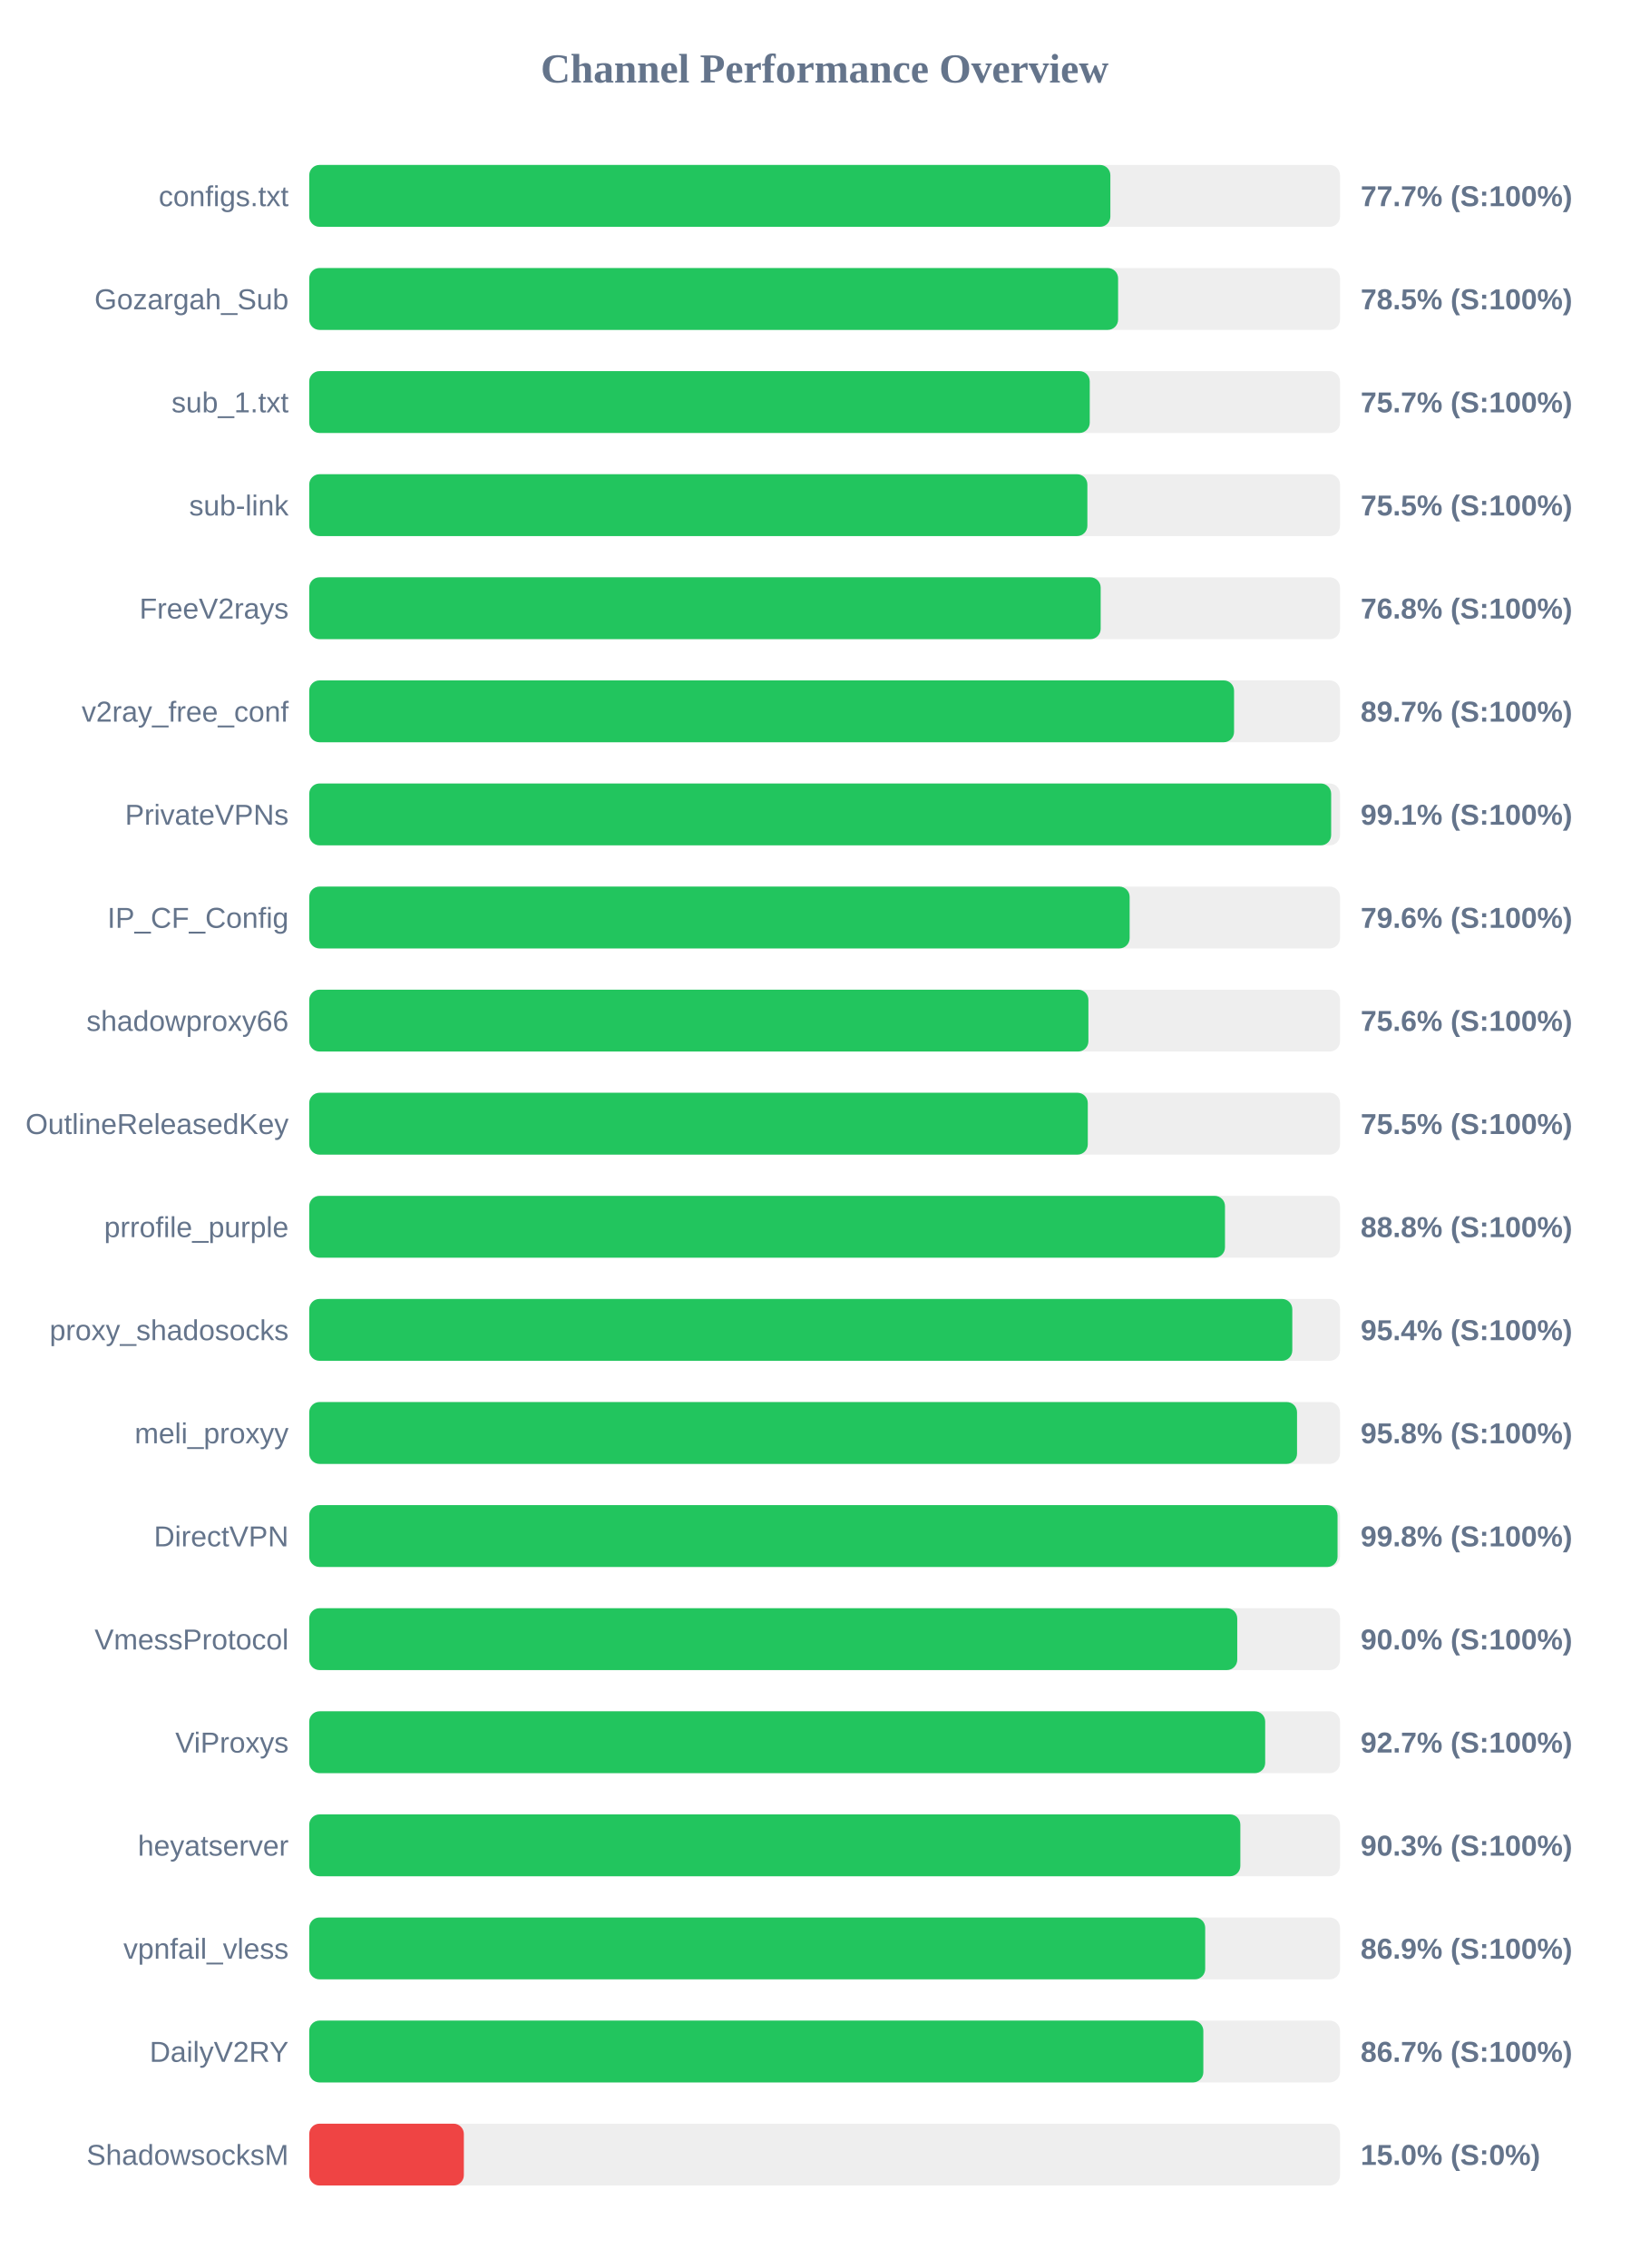
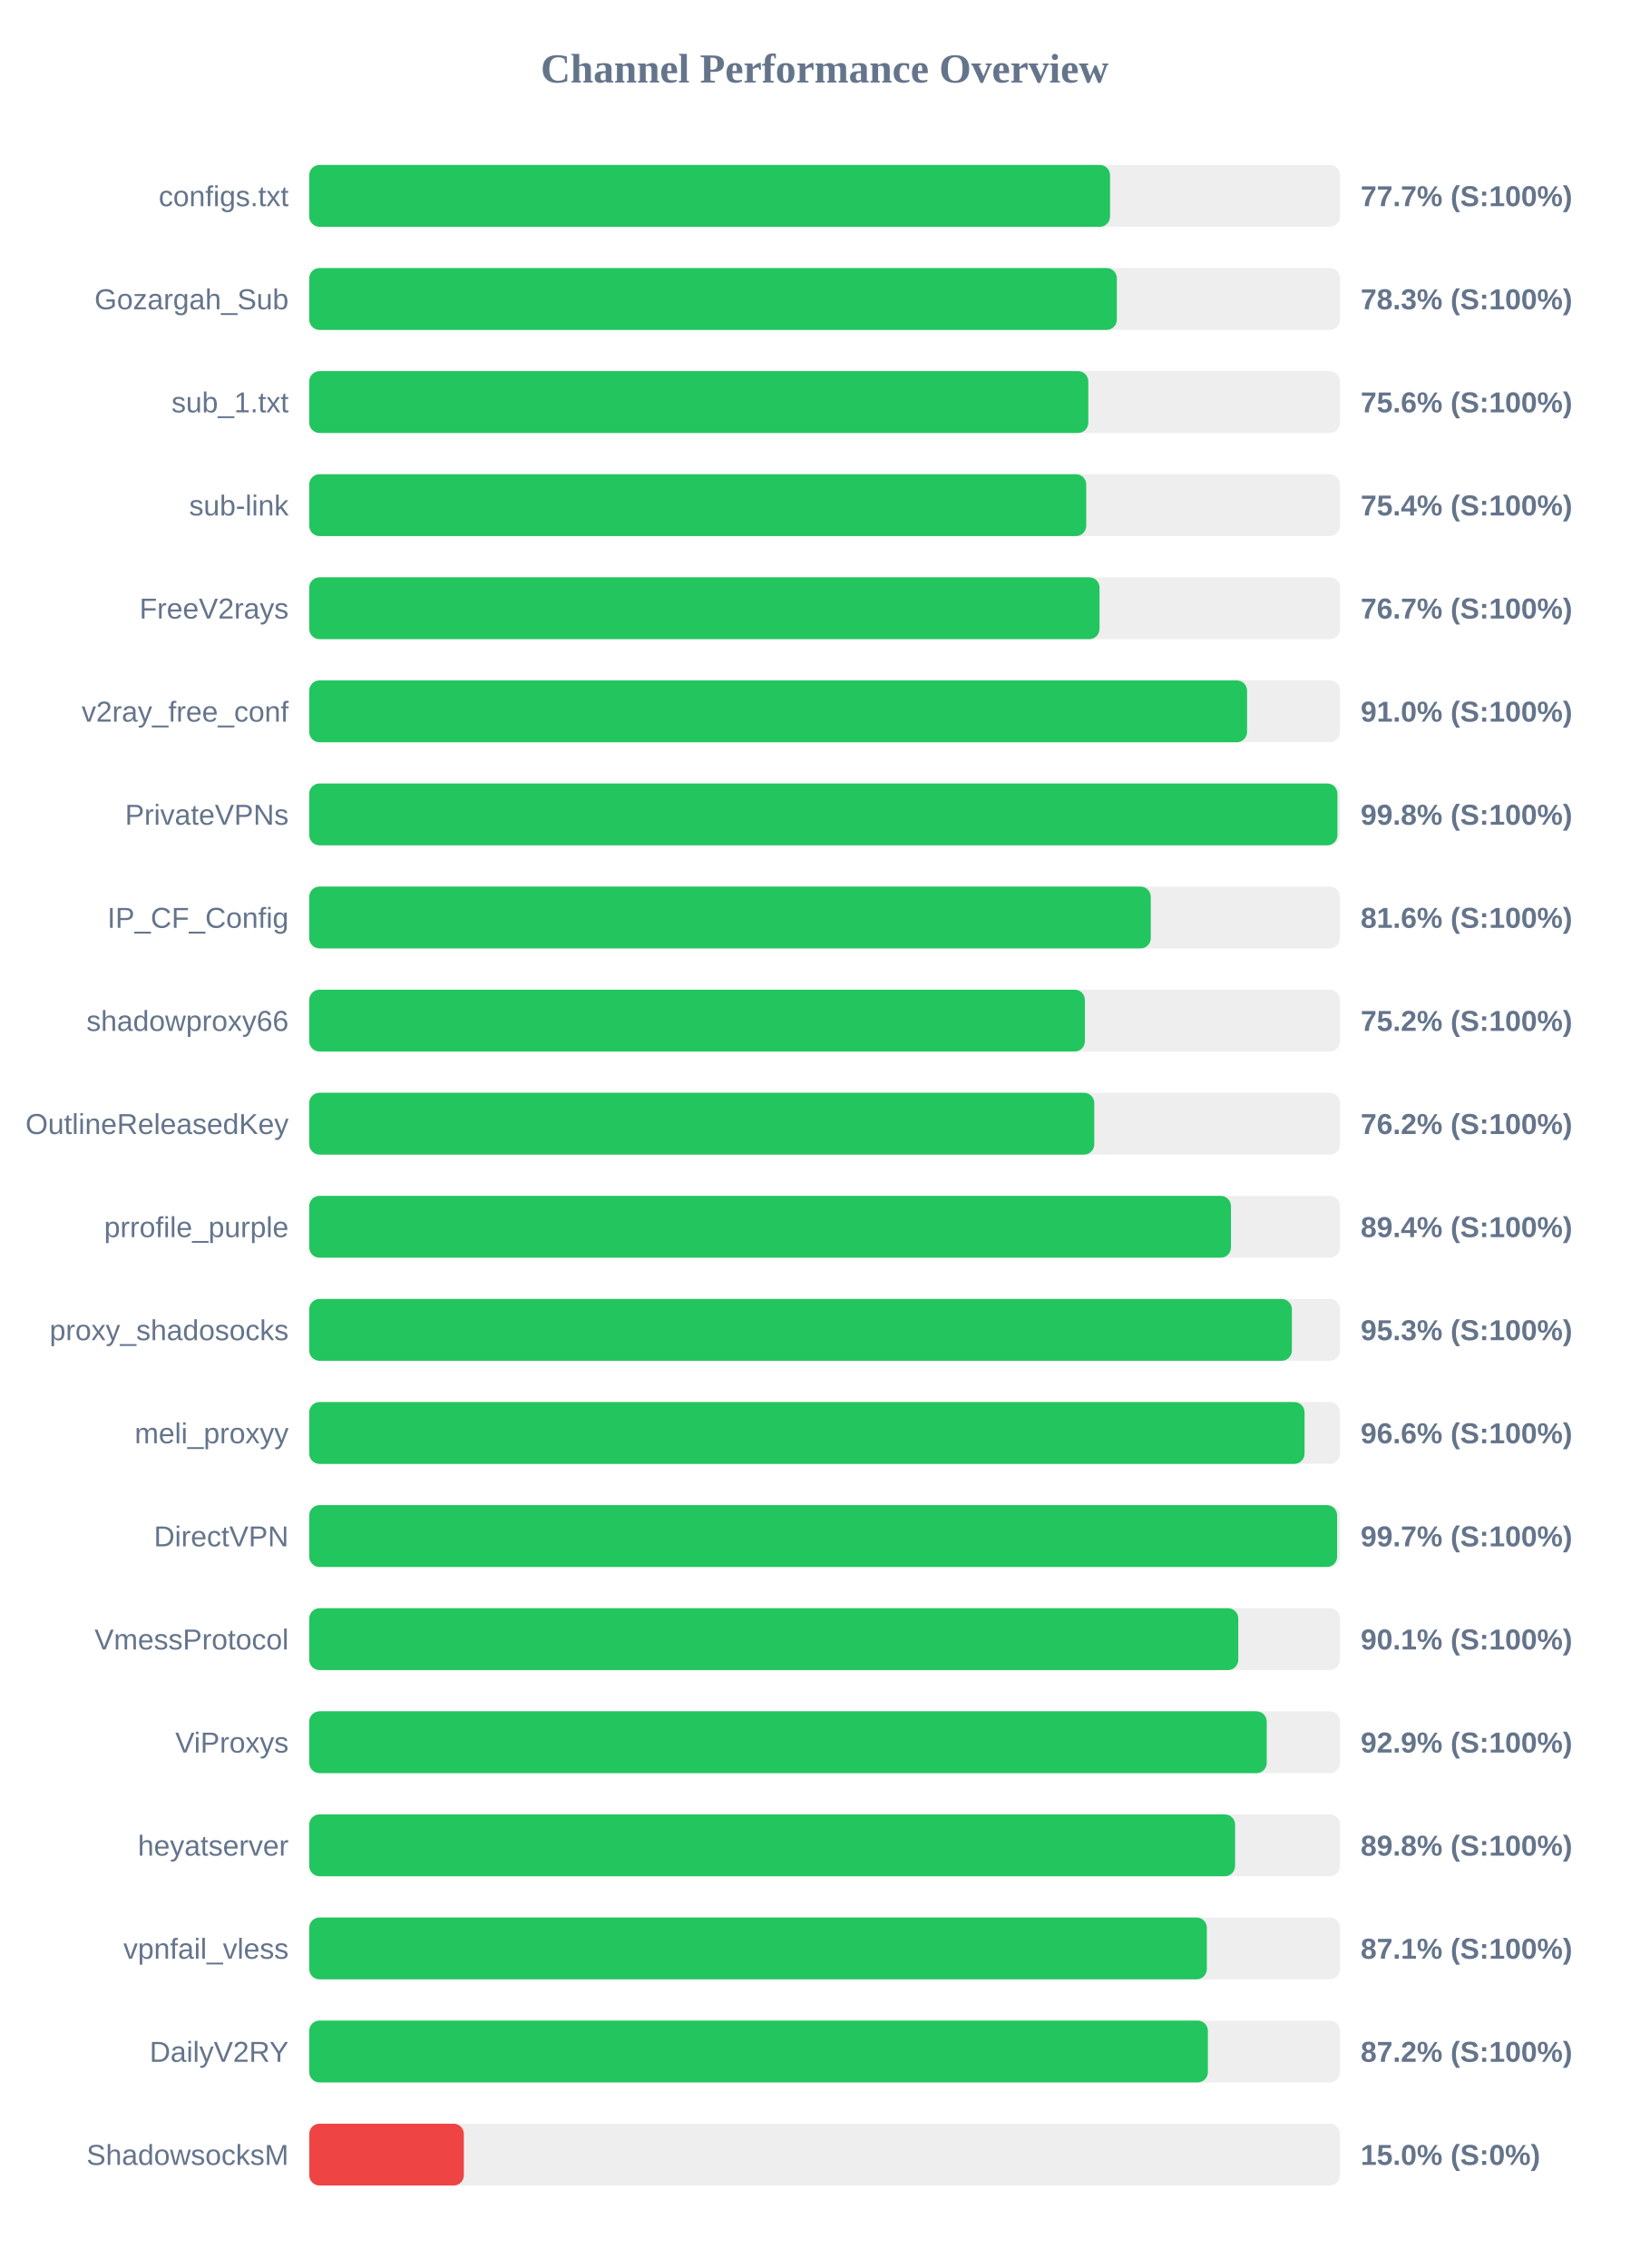
<svg xmlns="http://www.w3.org/2000/svg" width="800" height="1100" version="1.1">
  <style>
        .row { font: 14px Arial; fill: #64748b; }
        .score { font: bold 14px Arial; fill: #64748b; }
    </style>
  <text x="400" y="40" text-anchor="middle" font-size="20px" font-weight="bold" fill="#64748b">Channel Performance Overview</text>
  <rect x="150" y="80" width="500" height="30" fill="#eee" rx="5" />
-   <rect x="150" y="80" width="388.6" height="30" fill="#22c55e" rx="5" />
+   <rect x="150" y="80" width="388.45" height="30" fill="#22c55e" rx="5" />
  <text x="140" y="100" text-anchor="end" class="row">configs.txt</text>
  <text x="660" y="100" text-anchor="start" class="score">77.7% (S:100%)</text>
  <rect x="150" y="130" width="500" height="30" fill="#eee" rx="5" />
-   <rect x="150" y="130" width="392.35" height="30" fill="#22c55e" rx="5" />
+   <rect x="150" y="130" width="391.75" height="30" fill="#22c55e" rx="5" />
  <text x="140" y="150" text-anchor="end" class="row">Gozargah_Sub</text>
-   <text x="660" y="150" text-anchor="start" class="score">78.5% (S:100%)</text>
+   <text x="660" y="150" text-anchor="start" class="score">78.3% (S:100%)</text>
  <rect x="150" y="180" width="500" height="30" fill="#eee" rx="5" />
-   <rect x="150" y="180" width="378.6" height="30" fill="#22c55e" rx="5" />
+   <rect x="150" y="180" width="377.9" height="30" fill="#22c55e" rx="5" />
  <text x="140" y="200" text-anchor="end" class="row">sub_1.txt</text>
-   <text x="660" y="200" text-anchor="start" class="score">75.7% (S:100%)</text>
+   <text x="660" y="200" text-anchor="start" class="score">75.6% (S:100%)</text>
  <rect x="150" y="230" width="500" height="30" fill="#eee" rx="5" />
-   <rect x="150" y="230" width="377.45" height="30" fill="#22c55e" rx="5" />
+   <rect x="150" y="230" width="376.9" height="30" fill="#22c55e" rx="5" />
  <text x="140" y="250" text-anchor="end" class="row">sub-link</text>
-   <text x="660" y="250" text-anchor="start" class="score">75.5% (S:100%)</text>
+   <text x="660" y="250" text-anchor="start" class="score">75.4% (S:100%)</text>
  <rect x="150" y="280" width="500" height="30" fill="#eee" rx="5" />
-   <rect x="150" y="280" width="383.9" height="30" fill="#22c55e" rx="5" />
+   <rect x="150" y="280" width="383.35" height="30" fill="#22c55e" rx="5" />
  <text x="140" y="300" text-anchor="end" class="row">FreeV2rays</text>
-   <text x="660" y="300" text-anchor="start" class="score">76.8% (S:100%)</text>
+   <text x="660" y="300" text-anchor="start" class="score">76.7% (S:100%)</text>
  <rect x="150" y="330" width="500" height="30" fill="#eee" rx="5" />
-   <rect x="150" y="330" width="448.6" height="30" fill="#22c55e" rx="5" />
+   <rect x="150" y="330" width="454.9" height="30" fill="#22c55e" rx="5" />
  <text x="140" y="350" text-anchor="end" class="row">v2ray_free_conf</text>
-   <text x="660" y="350" text-anchor="start" class="score">89.7% (S:100%)</text>
+   <text x="660" y="350" text-anchor="start" class="score">91.0% (S:100%)</text>
  <rect x="150" y="380" width="500" height="30" fill="#eee" rx="5" />
-   <rect x="150" y="380" width="495.7" height="30" fill="#22c55e" rx="5" />
+   <rect x="150" y="380" width="498.75" height="30" fill="#22c55e" rx="5" />
  <text x="140" y="400" text-anchor="end" class="row">PrivateVPNs</text>
-   <text x="660" y="400" text-anchor="start" class="score">99.1% (S:100%)</text>
+   <text x="660" y="400" text-anchor="start" class="score">99.8% (S:100%)</text>
  <rect x="150" y="430" width="500" height="30" fill="#eee" rx="5" />
-   <rect x="150" y="430" width="397.95" height="30" fill="#22c55e" rx="5" />
+   <rect x="150" y="430" width="408.2" height="30" fill="#22c55e" rx="5" />
  <text x="140" y="450" text-anchor="end" class="row">IP_CF_Config</text>
-   <text x="660" y="450" text-anchor="start" class="score">79.6% (S:100%)</text>
+   <text x="660" y="450" text-anchor="start" class="score">81.6% (S:100%)</text>
  <rect x="150" y="480" width="500" height="30" fill="#eee" rx="5" />
-   <rect x="150" y="480" width="377.95" height="30" fill="#22c55e" rx="5" />
+   <rect x="150" y="480" width="376.25" height="30" fill="#22c55e" rx="5" />
  <text x="140" y="500" text-anchor="end" class="row">shadowproxy66</text>
-   <text x="660" y="500" text-anchor="start" class="score">75.6% (S:100%)</text>
+   <text x="660" y="500" text-anchor="start" class="score">75.2% (S:100%)</text>
  <rect x="150" y="530" width="500" height="30" fill="#eee" rx="5" />
-   <rect x="150" y="530" width="377.65" height="30" fill="#22c55e" rx="5" />
+   <rect x="150" y="530" width="380.8" height="30" fill="#22c55e" rx="5" />
  <text x="140" y="550" text-anchor="end" class="row">OutlineReleasedKey</text>
-   <text x="660" y="550" text-anchor="start" class="score">75.5% (S:100%)</text>
+   <text x="660" y="550" text-anchor="start" class="score">76.2% (S:100%)</text>
  <rect x="150" y="580" width="500" height="30" fill="#eee" rx="5" />
-   <rect x="150" y="580" width="444.2" height="30" fill="#22c55e" rx="5" />
+   <rect x="150" y="580" width="447.1" height="30" fill="#22c55e" rx="5" />
  <text x="140" y="600" text-anchor="end" class="row">prrofile_purple</text>
-   <text x="660" y="600" text-anchor="start" class="score">88.8% (S:100%)</text>
+   <text x="660" y="600" text-anchor="start" class="score">89.4% (S:100%)</text>
  <rect x="150" y="630" width="500" height="30" fill="#eee" rx="5" />
-   <rect x="150" y="630" width="476.85" height="30" fill="#22c55e" rx="5" />
+   <rect x="150" y="630" width="476.65" height="30" fill="#22c55e" rx="5" />
  <text x="140" y="650" text-anchor="end" class="row">proxy_shadosocks</text>
-   <text x="660" y="650" text-anchor="start" class="score">95.4% (S:100%)</text>
+   <text x="660" y="650" text-anchor="start" class="score">95.3% (S:100%)</text>
  <rect x="150" y="680" width="500" height="30" fill="#eee" rx="5" />
-   <rect x="150" y="680" width="479.15" height="30" fill="#22c55e" rx="5" />
+   <rect x="150" y="680" width="482.8" height="30" fill="#22c55e" rx="5" />
  <text x="140" y="700" text-anchor="end" class="row">meli_proxyy</text>
-   <text x="660" y="700" text-anchor="start" class="score">95.8% (S:100%)</text>
+   <text x="660" y="700" text-anchor="start" class="score">96.6% (S:100%)</text>
  <rect x="150" y="730" width="500" height="30" fill="#eee" rx="5" />
-   <rect x="150" y="730" width="498.8" height="30" fill="#22c55e" rx="5" />
+   <rect x="150" y="730" width="498.6" height="30" fill="#22c55e" rx="5" />
  <text x="140" y="750" text-anchor="end" class="row">DirectVPN</text>
-   <text x="660" y="750" text-anchor="start" class="score">99.8% (S:100%)</text>
+   <text x="660" y="750" text-anchor="start" class="score">99.7% (S:100%)</text>
  <rect x="150" y="780" width="500" height="30" fill="#eee" rx="5" />
-   <rect x="150" y="780" width="450.15" height="30" fill="#22c55e" rx="5" />
+   <rect x="150" y="780" width="450.65" height="30" fill="#22c55e" rx="5" />
  <text x="140" y="800" text-anchor="end" class="row">VmessProtocol</text>
-   <text x="660" y="800" text-anchor="start" class="score">90.0% (S:100%)</text>
+   <text x="660" y="800" text-anchor="start" class="score">90.1% (S:100%)</text>
  <rect x="150" y="830" width="500" height="30" fill="#eee" rx="5" />
-   <rect x="150" y="830" width="463.7" height="30" fill="#22c55e" rx="5" />
+   <rect x="150" y="830" width="464.45" height="30" fill="#22c55e" rx="5" />
  <text x="140" y="850" text-anchor="end" class="row">ViProxys</text>
-   <text x="660" y="850" text-anchor="start" class="score">92.7% (S:100%)</text>
+   <text x="660" y="850" text-anchor="start" class="score">92.9% (S:100%)</text>
  <rect x="150" y="880" width="500" height="30" fill="#eee" rx="5" />
-   <rect x="150" y="880" width="451.65" height="30" fill="#22c55e" rx="5" />
+   <rect x="150" y="880" width="449.1" height="30" fill="#22c55e" rx="5" />
  <text x="140" y="900" text-anchor="end" class="row">heyatserver</text>
-   <text x="660" y="900" text-anchor="start" class="score">90.3% (S:100%)</text>
+   <text x="660" y="900" text-anchor="start" class="score">89.8% (S:100%)</text>
  <rect x="150" y="930" width="500" height="30" fill="#eee" rx="5" />
-   <rect x="150" y="930" width="434.6" height="30" fill="#22c55e" rx="5" />
+   <rect x="150" y="930" width="435.4" height="30" fill="#22c55e" rx="5" />
  <text x="140" y="950" text-anchor="end" class="row">vpnfail_vless</text>
-   <text x="660" y="950" text-anchor="start" class="score">86.9% (S:100%)</text>
+   <text x="660" y="950" text-anchor="start" class="score">87.1% (S:100%)</text>
  <rect x="150" y="980" width="500" height="30" fill="#eee" rx="5" />
-   <rect x="150" y="980" width="433.7" height="30" fill="#22c55e" rx="5" />
+   <rect x="150" y="980" width="435.9" height="30" fill="#22c55e" rx="5" />
  <text x="140" y="1000" text-anchor="end" class="row">DailyV2RY</text>
-   <text x="660" y="1000" text-anchor="start" class="score">86.7% (S:100%)</text>
+   <text x="660" y="1000" text-anchor="start" class="score">87.2% (S:100%)</text>
  <rect x="150" y="1030" width="500" height="30" fill="#eee" rx="5" />
  <rect x="150" y="1030" width="75.0" height="30" fill="#ef4444" rx="5" />
  <text x="140" y="1050" text-anchor="end" class="row">ShadowsocksM</text>
  <text x="660" y="1050" text-anchor="start" class="score">15.0% (S:0%)</text>
</svg>
